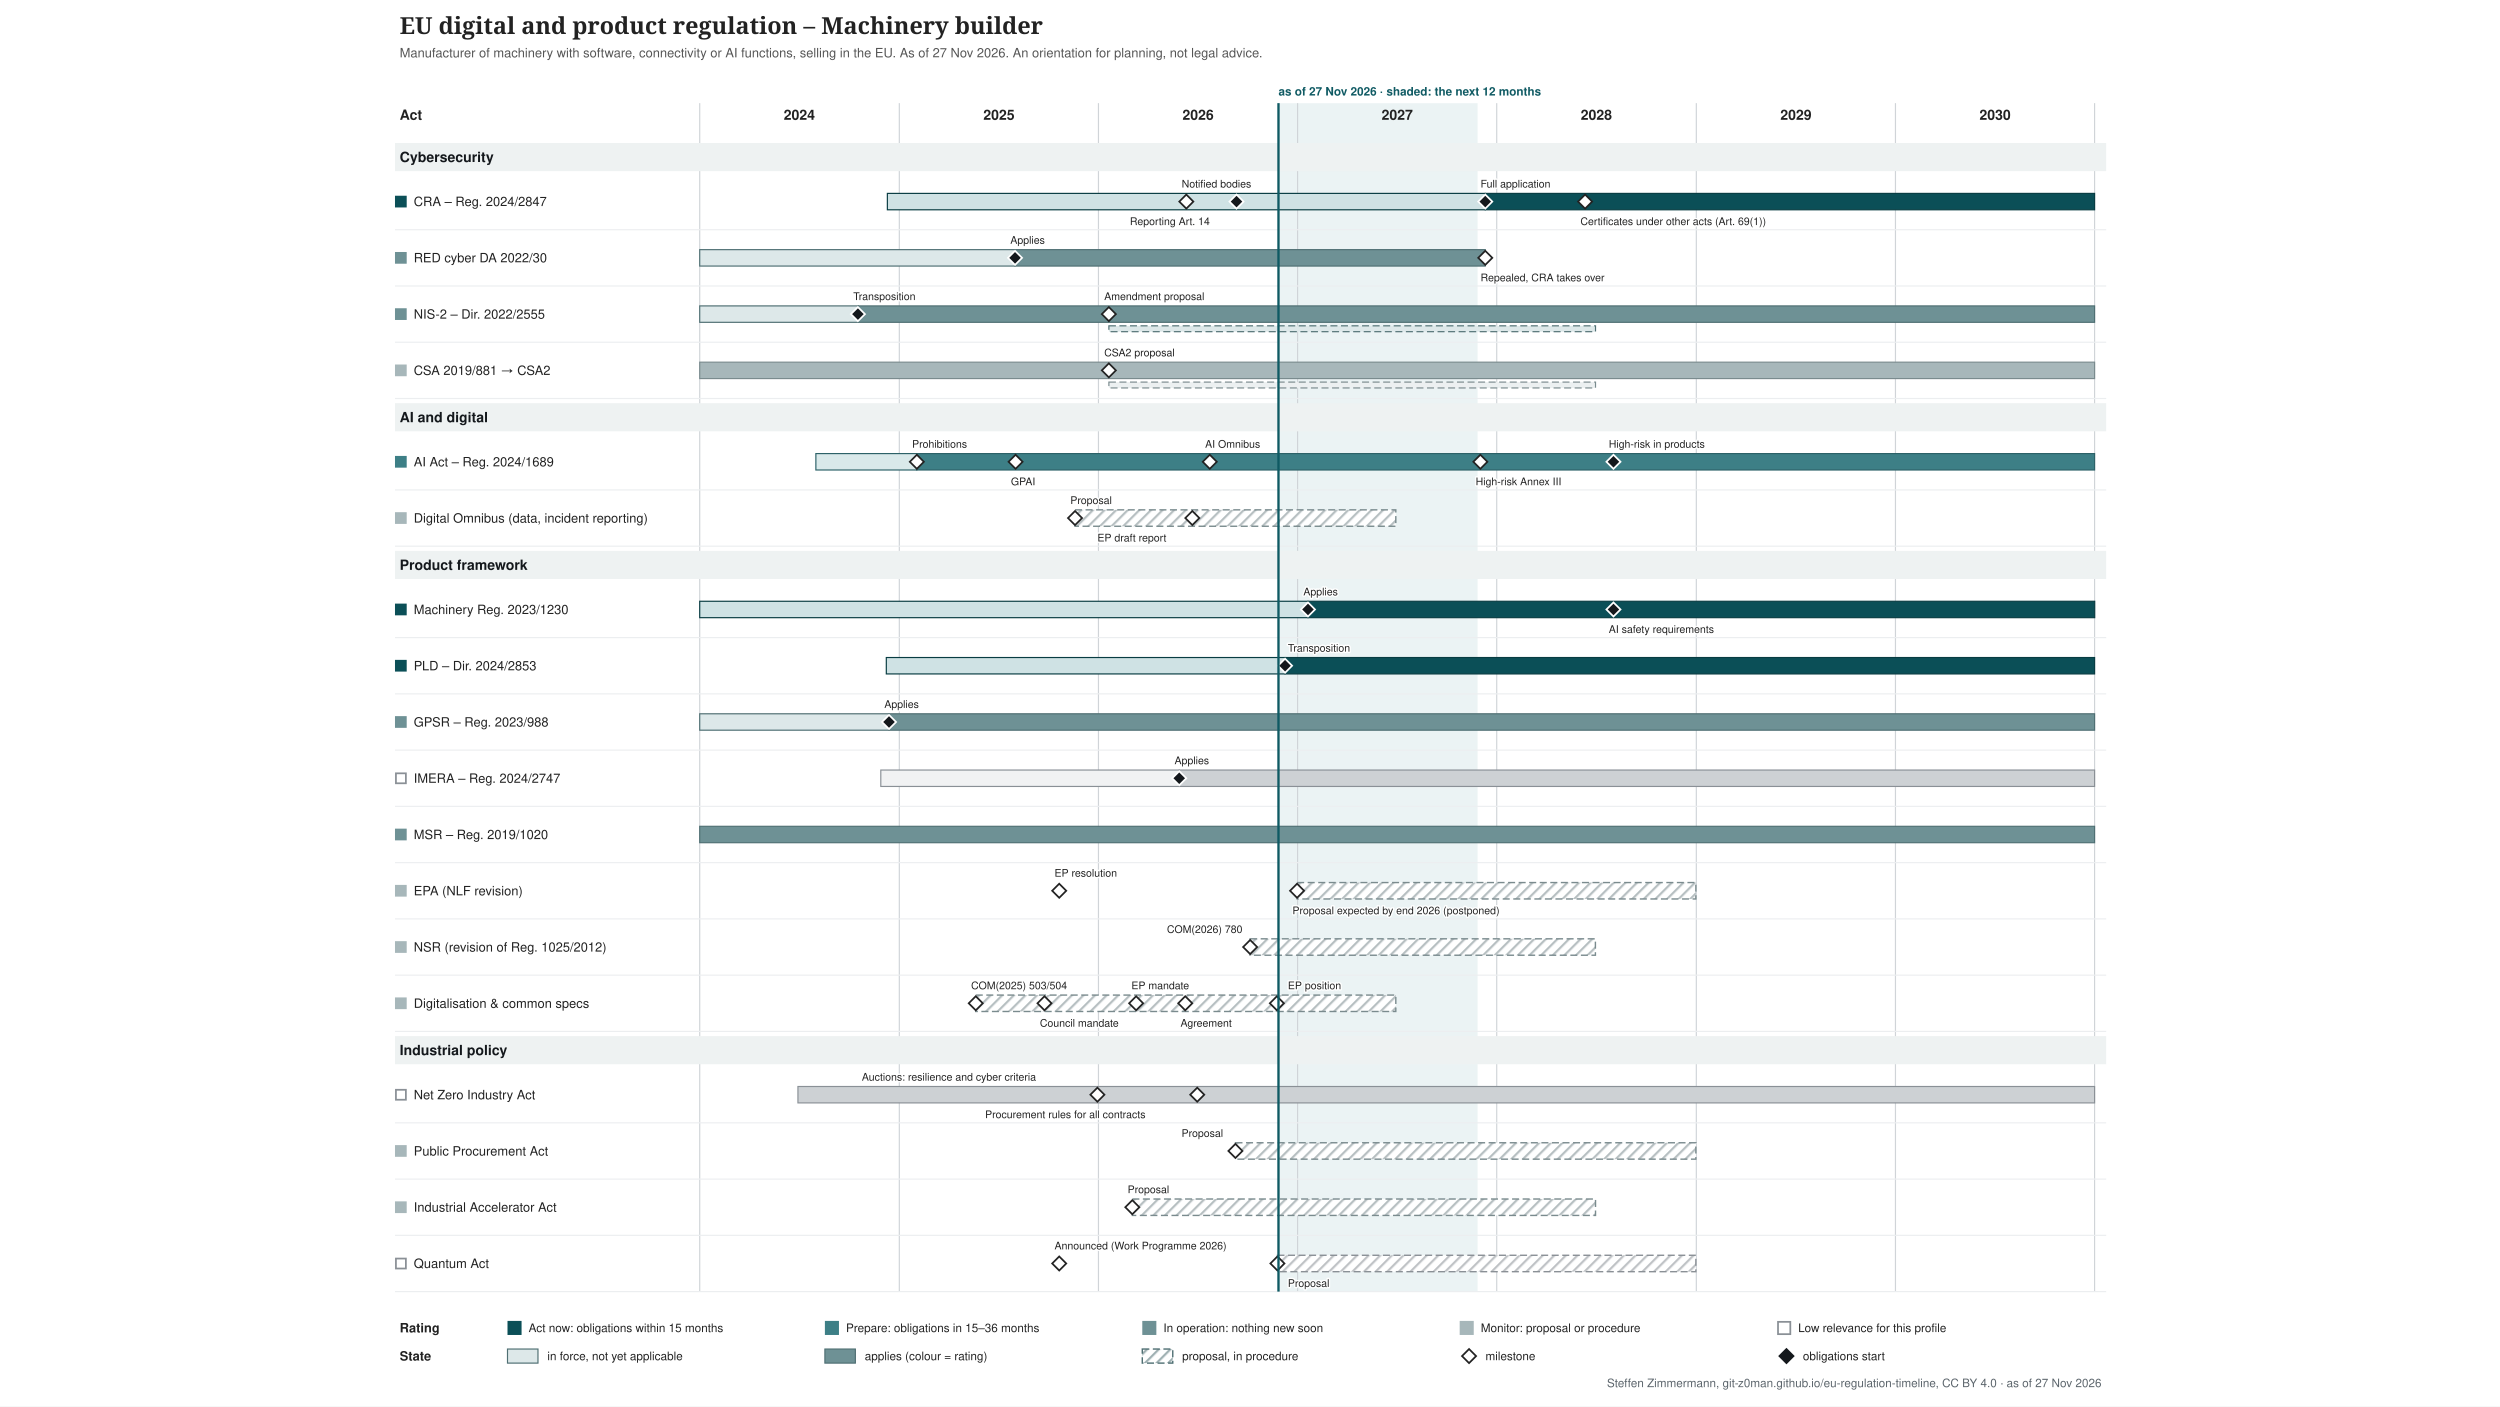
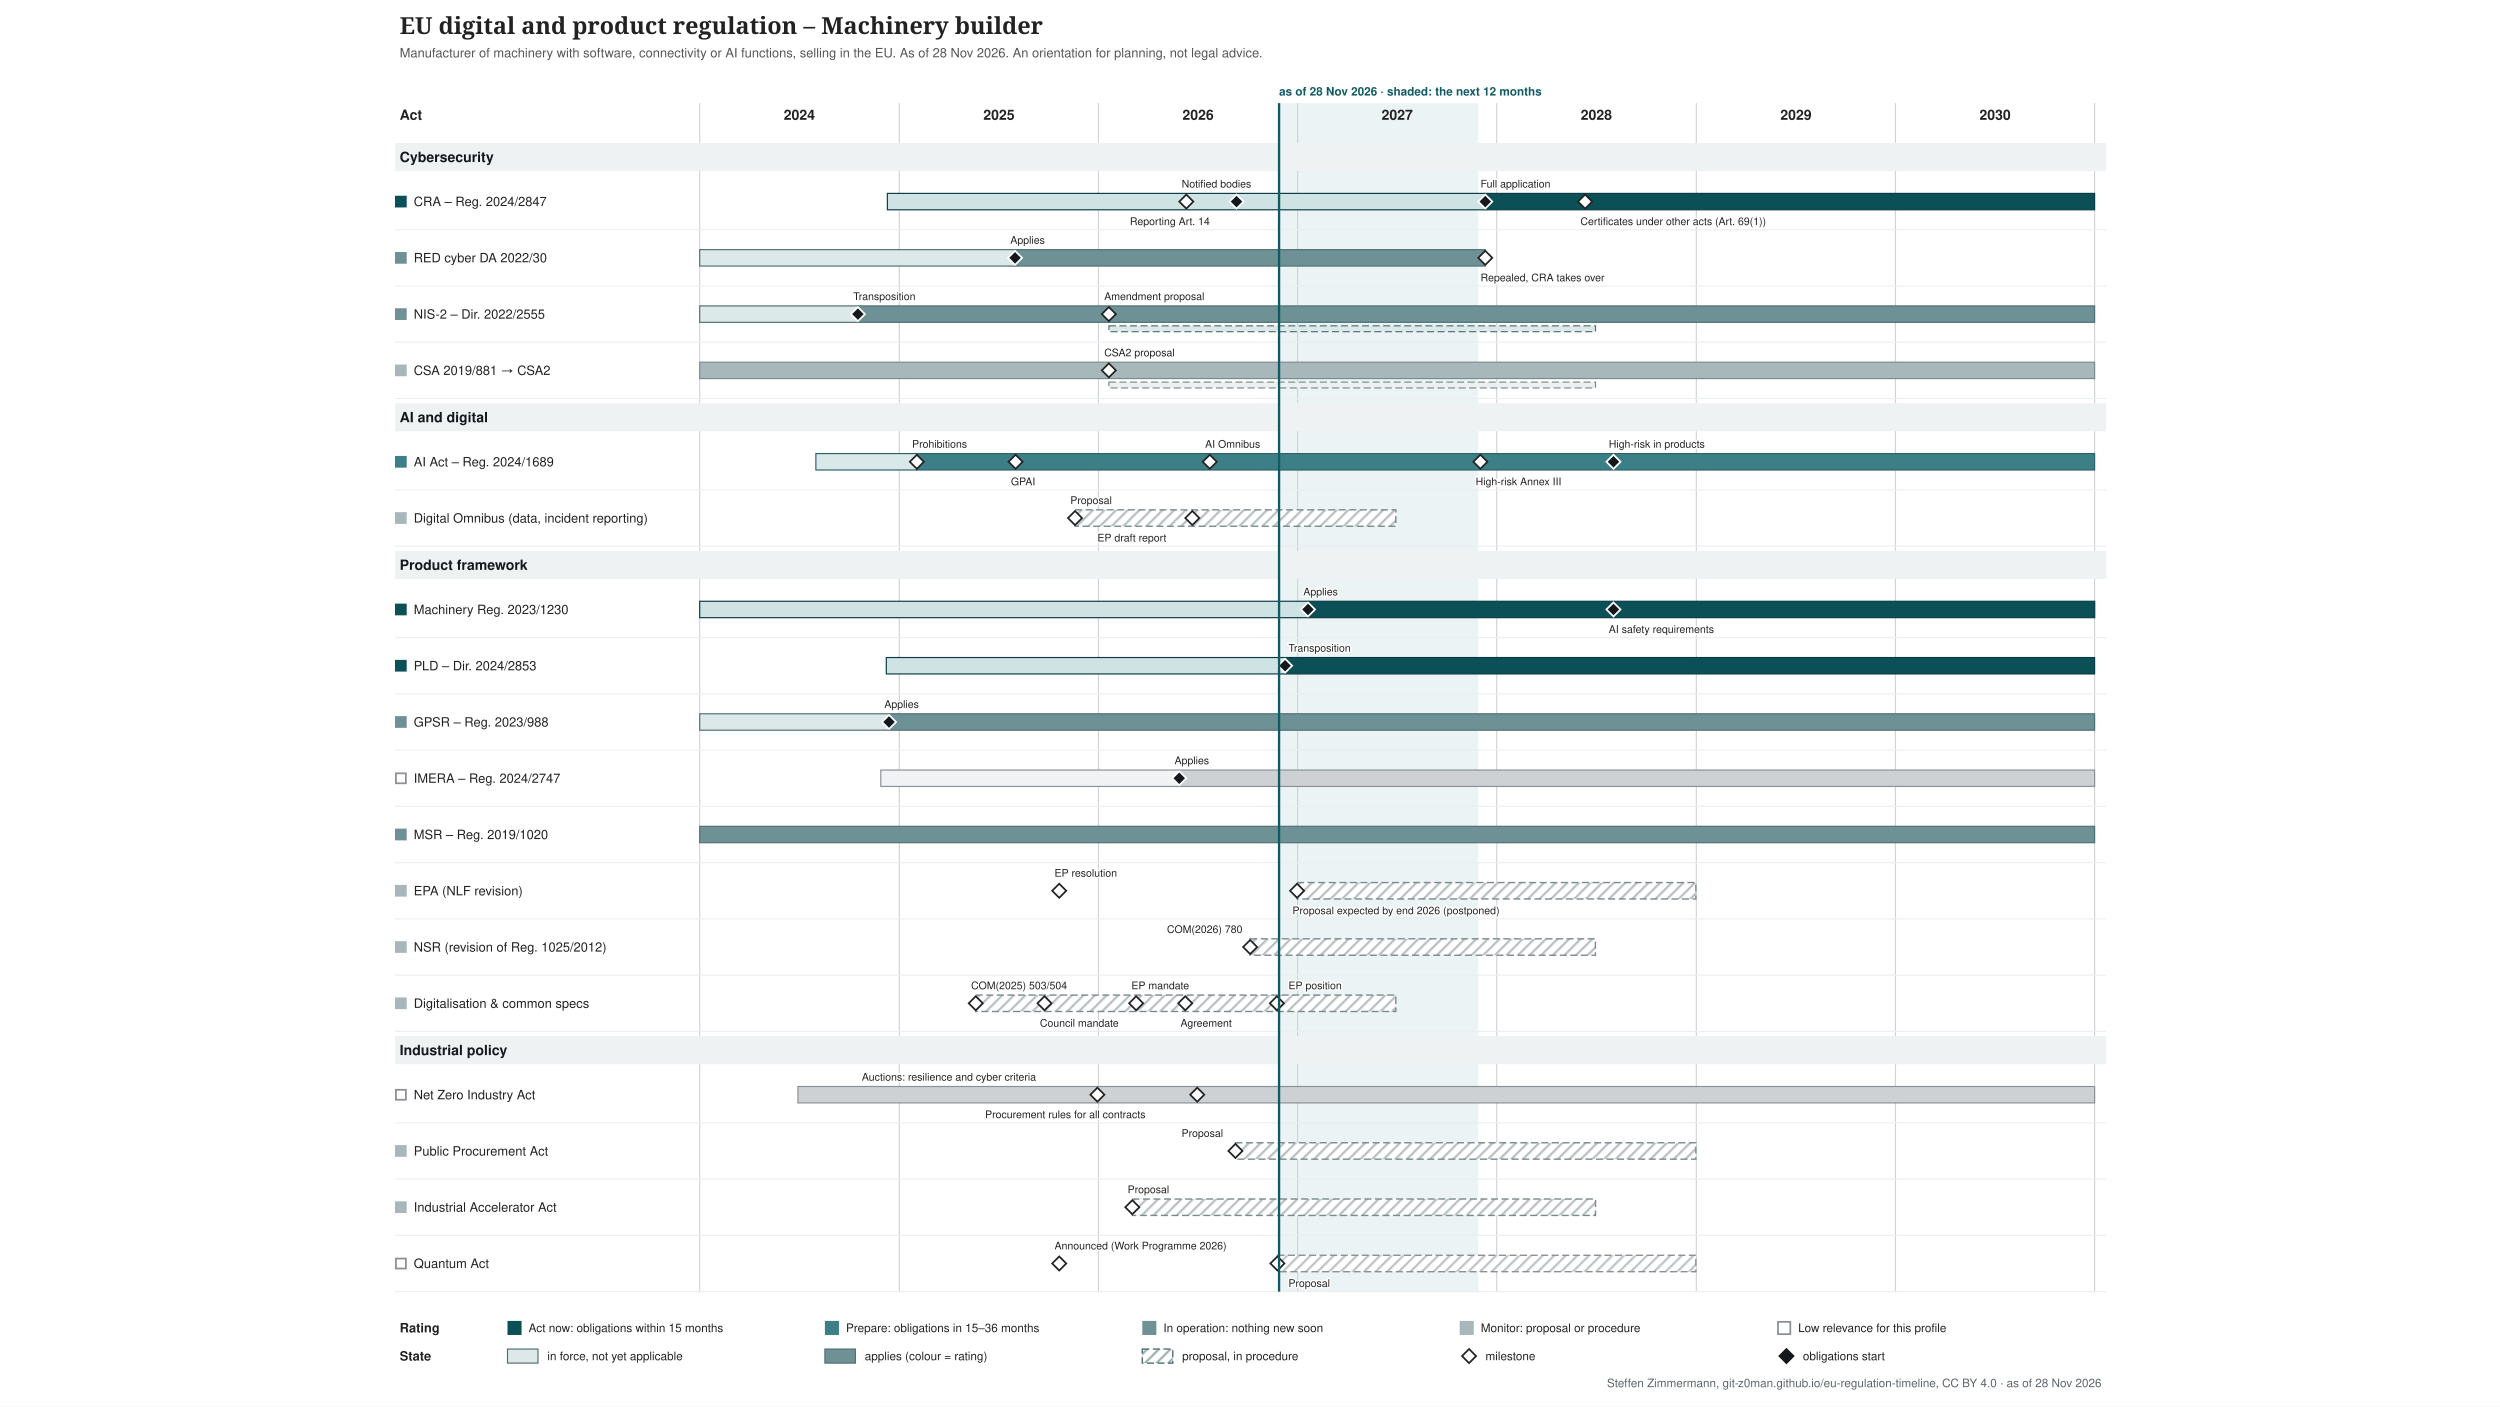
<svg xmlns="http://www.w3.org/2000/svg" xmlns:xlink="http://www.w3.org/1999/xlink" width="2133" height="1200" viewBox="-317 -0 2133 1200" font-family="&quot;Source Sans 3&quot;, Helvetica, Arial, sans-serif">
  <defs>
    <pattern id="hatch-4f6f73" width="7" height="7" patternUnits="userSpaceOnUse" patternTransform="rotate(45)">
      <rect width="7" height="7" fill="#ffffff" />
      <line x1="1" y1="0" x2="1" y2="7" stroke="#4f6f73" stroke-opacity="0.5" stroke-width="2" />
    </pattern>
    <pattern id="hatch-7a8b8e" width="7" height="7" patternUnits="userSpaceOnUse" patternTransform="rotate(45)">
      <rect width="7" height="7" fill="#ffffff" />
      <line x1="1" y1="0" x2="1" y2="7" stroke="#7a8b8e" stroke-opacity="0.5" stroke-width="2" />
    </pattern>
    <pattern id="hatch-8a9096" width="7" height="7" patternUnits="userSpaceOnUse" patternTransform="rotate(45)">
      <rect width="7" height="7" fill="#ffffff" />
      <line x1="1" y1="0" x2="1" y2="7" stroke="#8a9096" stroke-opacity="0.5" stroke-width="2" />
    </pattern>
  </defs>
  <rect x="-317" y="-0" width="2133" height="1200" fill="#ffffff" />
  <g class="tl-title">
    <text font-size="20" fill="#222222" text-anchor="start" font-family="&quot;Source Serif 4&quot;, Georgia, serif" font-weight="600">
      <tspan x="24.0" y="29.0">EU digital and product regulation – Machinery builder</tspan>
    </text>
  </g>
  <g class="tl-sub">
    <text font-size="11" fill="#555555" text-anchor="start">
-       <tspan x="24.0" y="48.9">Manufacturer of machinery with software, connectivity or AI functions, selling in the EU. As of 27 Nov 2026. An orientation for planning, not legal advice.</tspan>
+       <tspan x="24.0" y="48.9">Manufacturer of machinery with software, connectivity or AI functions, selling in the EU. As of 28 Nov 2026. An orientation for planning, not legal advice.</tspan>
    </text>
  </g>
  <g class="tl-span" data-top="88" data-bottom="1102" data-kx="1480" data-width="1500">
-     <rect x="773.8" y="88.0" width="169.9" height="1014.0" fill="#e3eeef" stroke="none" opacity="0.7" />
+     <rect x="774.3" y="88.0" width="169.9" height="1014.0" fill="#e3eeef" stroke="none" opacity="0.7" />
    <text font-size="10" fill="#0f5a63" text-anchor="start" font-weight="bold">
-       <tspan x="773.8" y="81.5">as of 27 Nov 2026 · shaded: the next 12 months</tspan>
+       <tspan x="774.3" y="81.5">as of 28 Nov 2026 · shaded: the next 12 months</tspan>
    </text>
    <line x1="280.0" y1="88.0" x2="280.0" y2="1102.0" stroke="#d0d4d8" stroke-width="1" />
    <line x1="450.3" y1="88.0" x2="450.3" y2="1102.0" stroke="#d0d4d8" stroke-width="1" />
    <line x1="620.2" y1="88.0" x2="620.2" y2="1102.0" stroke="#d0d4d8" stroke-width="1" />
    <line x1="790.1" y1="88.0" x2="790.1" y2="1102.0" stroke="#d0d4d8" stroke-width="1" />
    <line x1="960.0" y1="88.0" x2="960.0" y2="1102.0" stroke="#d0d4d8" stroke-width="1" />
    <line x1="1130.3" y1="88.0" x2="1130.3" y2="1102.0" stroke="#d0d4d8" stroke-width="1" />
    <line x1="1300.2" y1="88.0" x2="1300.2" y2="1102.0" stroke="#d0d4d8" stroke-width="1" />
    <line x1="1470.1" y1="88.0" x2="1470.1" y2="1102.0" stroke="#d0d4d8" stroke-width="1" />
  </g>
  <text font-size="12" fill="#222222" text-anchor="middle" font-weight="bold">
    <tspan x="365.0" y="102.2">2024</tspan>
  </text>
  <text font-size="12" fill="#222222" text-anchor="middle" font-weight="bold">
    <tspan x="535.3" y="102.2">2025</tspan>
  </text>
  <text font-size="12" fill="#222222" text-anchor="middle" font-weight="bold">
    <tspan x="705.2" y="102.2">2026</tspan>
  </text>
  <text font-size="12" fill="#222222" text-anchor="middle" font-weight="bold">
    <tspan x="875.1" y="102.2">2027</tspan>
  </text>
  <text font-size="12" fill="#222222" text-anchor="middle" font-weight="bold">
    <tspan x="1045.0" y="102.2">2028</tspan>
  </text>
  <text font-size="12" fill="#222222" text-anchor="middle" font-weight="bold">
    <tspan x="1215.3" y="102.2">2029</tspan>
  </text>
  <text font-size="12" fill="#222222" text-anchor="middle" font-weight="bold">
    <tspan x="1385.2" y="102.2">2030</tspan>
  </text>
  <text font-size="12" fill="#222222" text-anchor="start" font-weight="bold">
    <tspan x="24.0" y="102.2">Act</tspan>
  </text>
  <g class="tl-group" data-group="Cybersecurity" data-y="118" data-h="30">
    <rect x="20.0" y="122.0" width="1460.0" height="24.0" fill="#eef2f2" />
    <text font-size="12" fill="#14181c" text-anchor="start" font-weight="bold">
      <tspan x="24.0" y="138.2">Cybersecurity</tspan>
    </text>
  </g>
  <g class="tl-row" data-row="cra" data-group="Cybersecurity" data-y="148" data-h="48" data-compact="48">
    <g>
      <rect x="20.0" y="167.0" width="10.0" height="10.0" fill="#0b4f57" stroke="none" />
    </g>
    <a xlink:href="http://data.europa.eu/eli/reg/2024/2847/oj" target="_blank">
      <text font-size="11" fill="#222222" text-anchor="start">
        <tspan x="36.0" y="175.8">CRA – Reg. 2024/2847</tspan>
      </text>
    </a>
    <a xlink:href="http://data.europa.eu/eli/reg/2024/2847/oj" target="_blank">
      <rect x="440.1" y="165.0" width="510.1" height="14.0" fill="#cfe2e4" stroke="#083c42" />
    </a>
    <a xlink:href="http://data.europa.eu/eli/reg/2024/2847/oj" target="_blank">
      <rect x="950.2" y="165.0" width="519.9" height="14.0" fill="#0b4f57" stroke="#083c42" />
    </a>
    <a xlink:href="http://data.europa.eu/eli/reg/2024/2847/oj" target="_blank">
      <polygon points="695.168,166.0 701.168,172.0 695.168,178.0 689.168,172.0" fill="#ffffff" stroke="#222222" stroke-width="1.5" />
    </a>
    <a xlink:href="http://data.europa.eu/eli/reg/2024/2847/oj" target="_blank">
      <text font-size="9" fill="#222222" text-anchor="start" stroke="#ffffff" stroke-width="2.5" stroke-linejoin="round" paint-order="stroke">
        <tspan x="691.2" y="160.0">Notified bodies</tspan>
      </text>
    </a>
    <a xlink:href="http://data.europa.eu/eli/reg/2024/2847/oj" target="_blank">
      <polygon points="737.988,166.0 743.988,172.0 737.988,178.0 731.988,172.0" fill="#14181c" stroke="#ffffff" stroke-width="1.5" />
    </a>
    <a xlink:href="http://data.europa.eu/eli/reg/2024/2847/oj" target="_blank">
      <text font-size="9" fill="#222222" text-anchor="start" stroke="#ffffff" stroke-width="2.5" stroke-linejoin="round" paint-order="stroke">
        <tspan x="647.0" y="192.0">Reporting Art. 14</tspan>
      </text>
    </a>
    <a xlink:href="http://data.europa.eu/eli/reg/2024/2847/oj" target="_blank">
      <polygon points="950.226,166.0 956.226,172.0 950.226,178.0 944.226,172.0" fill="#14181c" stroke="#ffffff" stroke-width="1.5" />
    </a>
    <a xlink:href="http://data.europa.eu/eli/reg/2024/2847/oj" target="_blank">
      <text font-size="9" fill="#222222" text-anchor="start" stroke="#ffffff" stroke-width="2.5" stroke-linejoin="round" paint-order="stroke">
        <tspan x="946.2" y="160.0">Full application</tspan>
      </text>
    </a>
    <a xlink:href="http://data.europa.eu/eli/reg/2024/2847/oj" target="_blank">
      <polygon points="1035.4,166.0 1041.4,172.0 1035.4,178.0 1029.4,172.0" fill="#ffffff" stroke="#222222" stroke-width="1.5" />
    </a>
    <a xlink:href="http://data.europa.eu/eli/reg/2024/2847/oj" target="_blank">
      <text font-size="9" fill="#222222" text-anchor="start" stroke="#ffffff" stroke-width="2.5" stroke-linejoin="round" paint-order="stroke">
        <tspan x="1031.4" y="192.0">Certificates under other acts (Art. 69(1))</tspan>
      </text>
    </a>
    <line x1="20.0" y1="196.0" x2="1480.0" y2="196.0" stroke="#eceef0" stroke-width="1" />
  </g>
  <g class="tl-row" data-row="red-cyber" data-group="Cybersecurity" data-y="196" data-h="48" data-compact="48">
    <g>
      <rect x="20.0" y="215.0" width="10.0" height="10.0" fill="#6e9195" stroke="none" />
    </g>
    <a xlink:href="http://data.europa.eu/eli/reg_del/2022/30/oj" target="_blank">
      <text font-size="11" fill="#222222" text-anchor="start">
        <tspan x="36.0" y="223.8">RED cyber DA 2022/30</tspan>
      </text>
    </a>
    <a xlink:href="http://data.europa.eu/eli/reg_del/2022/30/oj" target="_blank">
      <rect x="280.0" y="213.0" width="269.0" height="14.0" fill="#dde8e9" stroke="#4f6f73" />
    </a>
    <a xlink:href="http://data.europa.eu/eli/reg_del/2022/30/oj" target="_blank">
      <rect x="549.0" y="213.0" width="401.2" height="14.0" fill="#6e9195" stroke="#4f6f73" />
    </a>
    <a xlink:href="https://eur-lex.europa.eu/legal-content/EN/TXT/?uri=CELEX:32023R2444" target="_blank">
      <polygon points="549.021,214.0 555.021,220.0 549.021,226.0 543.021,220.0" fill="#14181c" stroke="#ffffff" stroke-width="1.5" />
    </a>
    <a xlink:href="https://eur-lex.europa.eu/legal-content/EN/TXT/?uri=CELEX:32023R2444" target="_blank">
      <text font-size="9" fill="#222222" text-anchor="start" stroke="#ffffff" stroke-width="2.5" stroke-linejoin="round" paint-order="stroke">
        <tspan x="545.0" y="208.0">Applies</tspan>
      </text>
    </a>
    <a xlink:href="http://data.europa.eu/eli/reg_del/2026/339/oj" target="_blank">
      <polygon points="950.226,214.0 956.226,220.0 950.226,226.0 944.226,220.0" fill="#ffffff" stroke="#222222" stroke-width="1.5" />
    </a>
    <a xlink:href="http://data.europa.eu/eli/reg_del/2026/339/oj" target="_blank">
      <text font-size="9" fill="#222222" text-anchor="start" stroke="#ffffff" stroke-width="2.5" stroke-linejoin="round" paint-order="stroke">
        <tspan x="946.2" y="240.0">Repealed, CRA takes over</tspan>
      </text>
    </a>
    <line x1="20.0" y1="244.0" x2="1480.0" y2="244.0" stroke="#eceef0" stroke-width="1" />
  </g>
  <g class="tl-row" data-row="nis2" data-group="Cybersecurity" data-y="244" data-h="48" data-compact="48">
    <g>
      <rect x="20.0" y="263.0" width="10.0" height="10.0" fill="#6e9195" stroke="none" />
    </g>
    <a xlink:href="http://data.europa.eu/eli/dir/2022/2555/oj" target="_blank">
      <text font-size="11" fill="#222222" text-anchor="start">
        <tspan x="36.0" y="271.9">NIS-2 – Dir. 2022/2555</tspan>
      </text>
    </a>
    <a xlink:href="http://data.europa.eu/eli/dir/2022/2555/oj" target="_blank">
      <rect x="280.0" y="261.0" width="135.4" height="14.0" fill="#dde8e9" stroke="#4f6f73" />
    </a>
    <a xlink:href="http://data.europa.eu/eli/dir/2022/2555/oj" target="_blank">
      <rect x="415.4" y="261.0" width="1054.7" height="14.0" fill="#6e9195" stroke="#4f6f73" />
    </a>
    <a xlink:href="http://data.europa.eu/eli/dir/2022/2555/oj" target="_blank">
      <rect x="629.1" y="278.0" width="415.2" height="5.0" fill="#dde8e9" stroke="#4f6f73" stroke-dasharray="6 3" stroke-width="1" />
    </a>
    <a xlink:href="http://data.europa.eu/eli/dir/2022/2555/oj" target="_blank">
      <polygon points="414.976,262.0 420.976,268.0 414.976,274.0 408.976,268.0" fill="#14181c" stroke="#ffffff" stroke-width="1.5" />
    </a>
    <a xlink:href="http://data.europa.eu/eli/dir/2022/2555/oj" target="_blank">
      <text font-size="9" fill="#222222" text-anchor="start" stroke="#ffffff" stroke-width="2.5" stroke-linejoin="round" paint-order="stroke">
        <tspan x="411.0" y="256.0">Transposition</tspan>
      </text>
    </a>
    <a xlink:href="https://eur-lex.europa.eu/legal-content/EN/TXT/?uri=CELEX:52026PC0013" target="_blank">
      <polygon points="629.076,262.0 635.076,268.0 629.076,274.0 623.076,268.0" fill="#ffffff" stroke="#222222" stroke-width="1.5" />
    </a>
    <a xlink:href="https://eur-lex.europa.eu/legal-content/EN/TXT/?uri=CELEX:52026PC0013" target="_blank">
      <text font-size="9" fill="#222222" text-anchor="start" stroke="#ffffff" stroke-width="2.5" stroke-linejoin="round" paint-order="stroke">
        <tspan x="625.1" y="256.0">Amendment proposal</tspan>
      </text>
    </a>
    <line x1="20.0" y1="292.0" x2="1480.0" y2="292.0" stroke="#eceef0" stroke-width="1" />
  </g>
  <g class="tl-row" data-row="csa" data-group="Cybersecurity" data-y="292" data-h="48" data-compact="48">
    <g>
      <rect x="20.0" y="311.0" width="10.0" height="10.0" fill="#a7b7ba" stroke="none" />
    </g>
    <a xlink:href="http://data.europa.eu/eli/reg/2019/881/oj" target="_blank">
      <text font-size="11" fill="#222222" text-anchor="start">
        <tspan x="36.0" y="319.9">CSA 2019/881 → CSA2</tspan>
      </text>
    </a>
    <a xlink:href="http://data.europa.eu/eli/reg/2019/881/oj" target="_blank">
      <rect x="280.0" y="309.0" width="1190.1" height="14.0" fill="#a7b7ba" stroke="#7a8b8e" />
    </a>
    <a xlink:href="http://data.europa.eu/eli/reg/2019/881/oj" target="_blank">
      <rect x="629.1" y="326.0" width="415.2" height="5.0" fill="#ecf0f1" stroke="#7a8b8e" stroke-dasharray="6 3" stroke-width="1" />
    </a>
    <a xlink:href="https://eur-lex.europa.eu/legal-content/EN/TXT/?uri=CELEX:52026PC0011" target="_blank">
      <polygon points="629.076,310.0 635.076,316.0 629.076,322.0 623.076,316.0" fill="#ffffff" stroke="#222222" stroke-width="1.5" />
    </a>
    <a xlink:href="https://eur-lex.europa.eu/legal-content/EN/TXT/?uri=CELEX:52026PC0011" target="_blank">
      <text font-size="9" fill="#222222" text-anchor="start" stroke="#ffffff" stroke-width="2.5" stroke-linejoin="round" paint-order="stroke">
        <tspan x="625.1" y="304.0">CSA2 proposal</tspan>
      </text>
    </a>
    <line x1="20.0" y1="340.0" x2="1480.0" y2="340.0" stroke="#eceef0" stroke-width="1" />
  </g>
  <g class="tl-group" data-group="AI and digital" data-y="340" data-h="30">
    <rect x="20.0" y="344.0" width="1460.0" height="24.0" fill="#eef2f2" />
    <text font-size="12" fill="#14181c" text-anchor="start" font-weight="bold">
      <tspan x="24.0" y="360.2">AI and digital</tspan>
    </text>
  </g>
  <g class="tl-row" data-row="ai-act" data-group="AI and digital" data-y="370" data-h="48" data-compact="48">
    <g>
      <rect x="20.0" y="389.0" width="10.0" height="10.0" fill="#3d7f86" stroke="none" />
    </g>
    <a xlink:href="http://data.europa.eu/eli/reg/2024/1689/oj" target="_blank">
      <text font-size="11" fill="#222222" text-anchor="start">
        <tspan x="36.0" y="397.9">AI Act – Reg. 2024/1689</tspan>
      </text>
    </a>
    <a xlink:href="http://data.europa.eu/eli/reg/2024/1689/oj" target="_blank">
      <rect x="379.1" y="387.0" width="86.1" height="14.0" fill="#d9e9ea" stroke="#2d6268" />
    </a>
    <a xlink:href="http://data.europa.eu/eli/reg/2024/1689/oj" target="_blank">
      <rect x="465.2" y="387.0" width="1004.9" height="14.0" fill="#3d7f86" stroke="#2d6268" />
    </a>
    <a xlink:href="http://data.europa.eu/eli/reg/2024/1689/oj" target="_blank">
      <polygon points="465.243,388.0 471.243,394.0 465.243,400.0 459.243,394.0" fill="#ffffff" stroke="#222222" stroke-width="1.5" />
    </a>
    <a xlink:href="http://data.europa.eu/eli/reg/2024/1689/oj" target="_blank">
      <text font-size="9" fill="#222222" text-anchor="start" stroke="#ffffff" stroke-width="2.5" stroke-linejoin="round" paint-order="stroke">
        <tspan x="461.2" y="382.0">Prohibitions</tspan>
      </text>
    </a>
    <a xlink:href="http://data.europa.eu/eli/reg/2024/1689/oj" target="_blank">
      <polygon points="549.487,388.0 555.487,394.0 549.487,400.0 543.487,394.0" fill="#ffffff" stroke="#222222" stroke-width="1.5" />
    </a>
    <a xlink:href="http://data.europa.eu/eli/reg/2024/1689/oj" target="_blank">
      <text font-size="9" fill="#222222" text-anchor="start" stroke="#ffffff" stroke-width="2.5" stroke-linejoin="round" paint-order="stroke">
        <tspan x="545.5" y="414.0">GPAI</tspan>
      </text>
    </a>
    <a xlink:href="http://data.europa.eu/eli/reg/2026/1744/oj" target="_blank">
      <polygon points="715.181,388.0 721.181,394.0 715.181,400.0 709.181,394.0" fill="#ffffff" stroke="#222222" stroke-width="1.5" />
    </a>
    <a xlink:href="http://data.europa.eu/eli/reg/2026/1744/oj" target="_blank">
      <text font-size="9" fill="#222222" text-anchor="start" stroke="#ffffff" stroke-width="2.5" stroke-linejoin="round" paint-order="stroke">
        <tspan x="711.2" y="382.0">AI Omnibus</tspan>
      </text>
    </a>
    <a xlink:href="http://data.europa.eu/eli/reg/2026/1744/oj" target="_blank">
      <polygon points="946.037,388.0 952.037,394.0 946.037,400.0 940.037,394.0" fill="#ffffff" stroke="#222222" stroke-width="1.5" />
    </a>
    <a xlink:href="http://data.europa.eu/eli/reg/2026/1744/oj" target="_blank">
      <text font-size="9" fill="#222222" text-anchor="start" stroke="#ffffff" stroke-width="2.5" stroke-linejoin="round" paint-order="stroke">
        <tspan x="942.0" y="414.0">High-risk Annex III</tspan>
      </text>
    </a>
    <a xlink:href="http://data.europa.eu/eli/reg/2026/1744/oj" target="_blank">
      <polygon points="1059.603,388.0 1065.603,394.0 1059.603,400.0 1053.603,394.0" fill="#14181c" stroke="#ffffff" stroke-width="1.5" />
    </a>
    <a xlink:href="http://data.europa.eu/eli/reg/2026/1744/oj" target="_blank">
      <text font-size="9" fill="#222222" text-anchor="start" stroke="#ffffff" stroke-width="2.5" stroke-linejoin="round" paint-order="stroke">
        <tspan x="1055.6" y="382.0">High-risk in products</tspan>
      </text>
    </a>
    <line x1="20.0" y1="418.0" x2="1480.0" y2="418.0" stroke="#eceef0" stroke-width="1" />
  </g>
  <g class="tl-row" data-row="omnibus" data-group="AI and digital" data-y="418" data-h="48" data-compact="48">
    <g>
      <rect x="20.0" y="437.0" width="10.0" height="10.0" fill="#a7b7ba" stroke="none" />
    </g>
    <a xlink:href="https://eur-lex.europa.eu/legal-content/EN/TXT/?uri=CELEX:52025PC0837" target="_blank">
      <text font-size="11" fill="#222222" text-anchor="start">
        <tspan x="36.0" y="445.9">Digital Omnibus (data, incident reporting)</tspan>
      </text>
    </a>
    <a xlink:href="https://eur-lex.europa.eu/legal-content/EN/TXT/?uri=CELEX:52025PC0837" target="_blank">
      <rect x="600.2" y="435.0" width="273.7" height="14.0" fill="url(#hatch-7a8b8e)" stroke="#7a8b8e" stroke-dasharray="6 3" stroke-width="1.2" />
    </a>
    <a xlink:href="https://eur-lex.europa.eu/legal-content/EN/TXT/?uri=CELEX:52025PC0837" target="_blank">
      <polygon points="600.219,436.0 606.219,442.0 600.219,448.0 594.219,442.0" fill="#ffffff" stroke="#222222" stroke-width="1.5" />
    </a>
    <a xlink:href="https://eur-lex.europa.eu/legal-content/EN/TXT/?uri=CELEX:52025PC0837" target="_blank">
      <text font-size="9" fill="#222222" text-anchor="start" stroke="#ffffff" stroke-width="2.5" stroke-linejoin="round" paint-order="stroke">
        <tspan x="596.2" y="430.0">Proposal</tspan>
      </text>
    </a>
    <a xlink:href="https://data.europarl.europa.eu/distribution/reds_iCmRp-Dft/CJ72-PR-786818/CJ72-PR-786818_en.docx" target="_blank">
      <polygon points="700.287,436.0 706.287,442.0 700.287,448.0 694.287,442.0" fill="#ffffff" stroke="#222222" stroke-width="1.5" />
    </a>
    <a xlink:href="https://data.europarl.europa.eu/distribution/reds_iCmRp-Dft/CJ72-PR-786818/CJ72-PR-786818_en.docx" target="_blank">
      <text font-size="9" fill="#222222" text-anchor="start" stroke="#ffffff" stroke-width="2.5" stroke-linejoin="round" paint-order="stroke">
        <tspan x="619.3" y="462.0">EP draft report</tspan>
      </text>
    </a>
    <line x1="20.0" y1="466.0" x2="1480.0" y2="466.0" stroke="#eceef0" stroke-width="1" />
  </g>
  <g class="tl-group" data-group="Product framework" data-y="466" data-h="30">
    <rect x="20.0" y="470.0" width="1460.0" height="24.0" fill="#eef2f2" />
    <text font-size="12" fill="#14181c" text-anchor="start" font-weight="bold">
      <tspan x="24.0" y="486.2">Product framework</tspan>
    </text>
  </g>
  <g class="tl-row" data-row="machinery" data-group="Product framework" data-y="496" data-h="48" data-compact="48">
    <g>
      <rect x="20.0" y="515.0" width="10.0" height="10.0" fill="#0b4f57" stroke="none" />
    </g>
    <a xlink:href="http://data.europa.eu/eli/reg/2023/1230/oj" target="_blank">
      <text font-size="11" fill="#222222" text-anchor="start">
        <tspan x="36.0" y="523.9">Machinery Reg. 2023/1230</tspan>
      </text>
    </a>
    <a xlink:href="http://data.europa.eu/eli/reg/2023/1230/oj" target="_blank">
      <rect x="280.0" y="513.0" width="519.0" height="14.0" fill="#cfe2e4" stroke="#083c42" />
    </a>
    <a xlink:href="http://data.europa.eu/eli/reg/2023/1230/oj" target="_blank">
      <rect x="799.0" y="513.0" width="671.2" height="14.0" fill="#0b4f57" stroke="#083c42" />
    </a>
    <a xlink:href="http://data.europa.eu/eli/reg/2023/1230/oj" target="_blank">
      <polygon points="798.96,514.0 804.96,520.0 798.96,526.0 792.96,520.0" fill="#14181c" stroke="#ffffff" stroke-width="1.5" />
    </a>
    <a xlink:href="http://data.europa.eu/eli/reg/2023/1230/oj" target="_blank">
      <text font-size="9" fill="#222222" text-anchor="start" stroke="#ffffff" stroke-width="2.5" stroke-linejoin="round" paint-order="stroke">
        <tspan x="795.0" y="508.0">Applies</tspan>
      </text>
    </a>
    <a xlink:href="http://data.europa.eu/eli/reg/2026/1744/oj" target="_blank">
      <polygon points="1059.603,514.0 1065.603,520.0 1059.603,526.0 1053.603,520.0" fill="#14181c" stroke="#ffffff" stroke-width="1.5" />
    </a>
    <a xlink:href="http://data.europa.eu/eli/reg/2026/1744/oj" target="_blank">
      <text font-size="9" fill="#222222" text-anchor="start" stroke="#ffffff" stroke-width="2.5" stroke-linejoin="round" paint-order="stroke">
        <tspan x="1055.6" y="540.0">AI safety requirements</tspan>
      </text>
    </a>
    <line x1="20.0" y1="544.0" x2="1480.0" y2="544.0" stroke="#eceef0" stroke-width="1" />
  </g>
  <g class="tl-row" data-row="pld" data-group="Product framework" data-y="544" data-h="48" data-compact="48">
    <g>
      <rect x="20.0" y="563.0" width="10.0" height="10.0" fill="#0b4f57" stroke="none" />
    </g>
    <a xlink:href="http://data.europa.eu/eli/dir/2024/2853/oj" target="_blank">
      <text font-size="11" fill="#222222" text-anchor="start">
        <tspan x="36.0" y="571.9">PLD – Dir. 2024/2853</tspan>
      </text>
    </a>
    <a xlink:href="http://data.europa.eu/eli/dir/2024/2853/oj" target="_blank">
      <rect x="439.2" y="561.0" width="340.2" height="14.0" fill="#cfe2e4" stroke="#083c42" />
    </a>
    <a xlink:href="http://data.europa.eu/eli/dir/2024/2853/oj" target="_blank">
      <rect x="779.4" y="561.0" width="690.7" height="14.0" fill="#0b4f57" stroke="#083c42" />
    </a>
    <a xlink:href="http://data.europa.eu/eli/dir/2024/2853/oj" target="_blank">
      <polygon points="779.411,562.0 785.411,568.0 779.411,574.0 773.411,568.0" fill="#14181c" stroke="#ffffff" stroke-width="1.5" />
    </a>
    <a xlink:href="http://data.europa.eu/eli/dir/2024/2853/oj" target="_blank">
      <text font-size="9" fill="#222222" text-anchor="start" stroke="#ffffff" stroke-width="2.5" stroke-linejoin="round" paint-order="stroke">
-         <tspan x="781.8" y="556.0">Transposition</tspan>
+         <tspan x="782.3" y="556.0">Transposition</tspan>
      </text>
    </a>
    <line x1="20.0" y1="592.0" x2="1480.0" y2="592.0" stroke="#eceef0" stroke-width="1" />
  </g>
  <g class="tl-row" data-row="gpsr" data-group="Product framework" data-y="592" data-h="48" data-compact="48">
    <g>
      <rect x="20.0" y="611.0" width="10.0" height="10.0" fill="#6e9195" stroke="none" />
    </g>
    <a xlink:href="http://data.europa.eu/eli/reg/2023/988/oj" target="_blank">
      <text font-size="11" fill="#222222" text-anchor="start">
        <tspan x="36.0" y="619.9">GPSR – Reg. 2023/988</tspan>
      </text>
    </a>
    <a xlink:href="http://data.europa.eu/eli/reg/2023/988/oj" target="_blank">
      <rect x="280.0" y="609.0" width="161.5" height="14.0" fill="#dde8e9" stroke="#4f6f73" />
    </a>
    <a xlink:href="http://data.europa.eu/eli/reg/2023/988/oj" target="_blank">
      <rect x="441.5" y="609.0" width="1028.6" height="14.0" fill="#6e9195" stroke="#4f6f73" />
    </a>
    <a xlink:href="http://data.europa.eu/eli/reg/2023/988/oj" target="_blank">
      <polygon points="441.506,610.0 447.506,616.0 441.506,622.0 435.506,616.0" fill="#14181c" stroke="#ffffff" stroke-width="1.5" />
    </a>
    <a xlink:href="http://data.europa.eu/eli/reg/2023/988/oj" target="_blank">
      <text font-size="9" fill="#222222" text-anchor="start" stroke="#ffffff" stroke-width="2.5" stroke-linejoin="round" paint-order="stroke">
        <tspan x="437.5" y="604.0">Applies</tspan>
      </text>
    </a>
    <line x1="20.0" y1="640.0" x2="1480.0" y2="640.0" stroke="#eceef0" stroke-width="1" />
  </g>
  <g class="tl-row" data-row="imera" data-group="Product framework" data-y="640" data-h="48" data-compact="48">
    <g>
      <rect x="20.8" y="659.8" width="8.5" height="8.5" fill="#ffffff" stroke="#8a9096" stroke-width="1.5" />
    </g>
    <a xlink:href="http://data.europa.eu/eli/reg/2024/2747/oj" target="_blank">
      <text font-size="11" fill="#222222" text-anchor="start">
        <tspan x="36.0" y="667.9">IMERA – Reg. 2024/2747</tspan>
      </text>
    </a>
    <a xlink:href="http://data.europa.eu/eli/reg/2024/2747/oj" target="_blank">
      <rect x="434.5" y="657.0" width="254.6" height="14.0" fill="#f1f2f3" stroke="#8a9096" />
    </a>
    <a xlink:href="http://data.europa.eu/eli/reg/2024/2747/oj" target="_blank">
      <rect x="689.1" y="657.0" width="781.0" height="14.0" fill="#cdd1d4" stroke="#8a9096" />
    </a>
    <a xlink:href="http://data.europa.eu/eli/reg/2024/2747/oj" target="_blank">
      <polygon points="689.117,658.0 695.117,664.0 689.117,670.0 683.117,664.0" fill="#14181c" stroke="#ffffff" stroke-width="1.5" />
    </a>
    <a xlink:href="http://data.europa.eu/eli/reg/2024/2747/oj" target="_blank">
      <text font-size="9" fill="#222222" text-anchor="start" stroke="#ffffff" stroke-width="2.5" stroke-linejoin="round" paint-order="stroke">
        <tspan x="685.1" y="652.0">Applies</tspan>
      </text>
    </a>
    <line x1="20.0" y1="688.0" x2="1480.0" y2="688.0" stroke="#eceef0" stroke-width="1" />
  </g>
  <g class="tl-row" data-row="msr" data-group="Product framework" data-y="688" data-h="48" data-compact="48">
    <g>
      <rect x="20.0" y="707.0" width="10.0" height="10.0" fill="#6e9195" stroke="none" />
    </g>
    <a xlink:href="http://data.europa.eu/eli/reg/2019/1020/oj" target="_blank">
      <text font-size="11" fill="#222222" text-anchor="start">
        <tspan x="36.0" y="715.9">MSR – Reg. 2019/1020</tspan>
      </text>
    </a>
    <a xlink:href="http://data.europa.eu/eli/reg/2019/1020/oj" target="_blank">
      <rect x="280.0" y="705.0" width="1190.1" height="14.0" fill="#6e9195" stroke="#4f6f73" />
    </a>
    <line x1="20.0" y1="736.0" x2="1480.0" y2="736.0" stroke="#eceef0" stroke-width="1" />
  </g>
  <g class="tl-row" data-row="epa" data-group="Product framework" data-y="736" data-h="48" data-compact="48">
    <g>
      <rect x="20.0" y="755.0" width="10.0" height="10.0" fill="#a7b7ba" stroke="none" />
    </g>
    <a xlink:href="https://eur-lex.europa.eu/legal-content/EN/TXT/?uri=CELEX:52025IP0242" target="_blank">
      <text font-size="11" fill="#222222" text-anchor="start">
        <tspan x="36.0" y="763.9">EPA (NLF revision)</tspan>
      </text>
    </a>
    <a xlink:href="https://eur-lex.europa.eu/legal-content/EN/TXT/?uri=CELEX:52025IP0242" target="_blank">
      <rect x="789.7" y="753.0" width="340.2" height="14.0" fill="url(#hatch-7a8b8e)" stroke="#7a8b8e" stroke-dasharray="6 3" stroke-width="1.2" />
    </a>
    <a xlink:href="https://eur-lex.europa.eu/legal-content/EN/TXT/?uri=CELEX:52025IP0242" target="_blank">
      <polygon points="586.721,754.0 592.721,760.0 586.721,766.0 580.721,760.0" fill="#ffffff" stroke="#222222" stroke-width="1.5" />
    </a>
    <a xlink:href="https://eur-lex.europa.eu/legal-content/EN/TXT/?uri=CELEX:52025IP0242" target="_blank">
      <text font-size="9" fill="#222222" text-anchor="start" stroke="#ffffff" stroke-width="2.5" stroke-linejoin="round" paint-order="stroke">
        <tspan x="582.7" y="748.0">EP resolution</tspan>
      </text>
    </a>
    <a xlink:href="https://eur-lex.europa.eu/legal-content/EN/TXT/?uri=CELEX:52025IP0242" target="_blank">
      <polygon points="789.651,754.0 795.651,760.0 789.651,766.0 783.651,760.0" fill="#ffffff" stroke="#222222" stroke-width="1.5" />
    </a>
    <a xlink:href="https://eur-lex.europa.eu/legal-content/EN/TXT/?uri=CELEX:52025IP0242" target="_blank">
      <text font-size="9" fill="#222222" text-anchor="start" stroke="#ffffff" stroke-width="2.5" stroke-linejoin="round" paint-order="stroke">
        <tspan x="785.7" y="780.0">Proposal expected by end 2026 (postponed)</tspan>
      </text>
    </a>
    <line x1="20.0" y1="784.0" x2="1480.0" y2="784.0" stroke="#eceef0" stroke-width="1" />
  </g>
  <g class="tl-row" data-row="standardisation" data-group="Product framework" data-y="784" data-h="48" data-compact="48">
    <g>
      <rect x="20.0" y="803.0" width="10.0" height="10.0" fill="#a7b7ba" stroke="none" />
    </g>
    <a xlink:href="https://eur-lex.europa.eu/legal-content/EN/TXT/?uri=CELEX:52026PC0780" target="_blank">
      <text font-size="11" fill="#222222" text-anchor="start">
        <tspan x="36.0" y="811.9">NSR (revision of Reg. 1025/2012)</tspan>
      </text>
    </a>
    <a xlink:href="https://eur-lex.europa.eu/legal-content/EN/TXT/?uri=CELEX:52026PC0780" target="_blank">
      <rect x="749.6" y="801.0" width="294.6" height="14.0" fill="url(#hatch-7a8b8e)" stroke="#7a8b8e" stroke-dasharray="6 3" stroke-width="1.2" />
    </a>
    <a xlink:href="http://publications.europa.eu/resource/cellar/dd0d07a2-c1c6-11f1-988f-01aa75ed71a1.0001.03/DOC_1" target="_blank">
      <polygon points="749.624,802.0 755.624,808.0 749.624,814.0 743.624,808.0" fill="#ffffff" stroke="#222222" stroke-width="1.5" />
    </a>
    <a xlink:href="http://publications.europa.eu/resource/cellar/dd0d07a2-c1c6-11f1-988f-01aa75ed71a1.0001.03/DOC_1" target="_blank">
      <text font-size="9" fill="#222222" text-anchor="start" stroke="#ffffff" stroke-width="2.5" stroke-linejoin="round" paint-order="stroke">
        <tspan x="678.6" y="796.0">COM(2026) 780</tspan>
      </text>
    </a>
    <line x1="20.0" y1="832.0" x2="1480.0" y2="832.0" stroke="#eceef0" stroke-width="1" />
  </g>
  <g class="tl-row" data-row="digitalisation" data-group="Product framework" data-y="832" data-h="48" data-compact="48">
    <g>
      <rect x="20.0" y="851.0" width="10.0" height="10.0" fill="#a7b7ba" stroke="none" />
    </g>
    <a xlink:href="https://eur-lex.europa.eu/legal-content/EN/TXT/?uri=CELEX:52025PC0504" target="_blank">
      <text font-size="11" fill="#222222" text-anchor="start">
        <tspan x="36.0" y="859.9">Digitalisation &amp; common specs</tspan>
      </text>
    </a>
    <a xlink:href="https://eur-lex.europa.eu/legal-content/EN/TXT/?uri=CELEX:52025PC0504" target="_blank">
      <rect x="515.5" y="849.0" width="358.4" height="14.0" fill="url(#hatch-7a8b8e)" stroke="#7a8b8e" stroke-dasharray="6 3" stroke-width="1.2" />
    </a>
    <a xlink:href="https://eur-lex.europa.eu/legal-content/EN/TXT/?uri=CELEX:52025PC0504" target="_blank">
      <polygon points="515.51,850.0 521.51,856.0 515.51,862.0 509.51,856.0" fill="#ffffff" stroke="#222222" stroke-width="1.5" />
    </a>
    <a xlink:href="https://eur-lex.europa.eu/legal-content/EN/TXT/?uri=CELEX:52025PC0504" target="_blank">
      <text font-size="9" fill="#222222" text-anchor="start" stroke="#ffffff" stroke-width="2.5" stroke-linejoin="round" paint-order="stroke">
        <tspan x="511.5" y="844.0">COM(2025) 503/504</tspan>
      </text>
    </a>
    <a xlink:href="https://data.consilium.europa.eu/doc/document/ST-13018-2025-INIT/en/pdf" target="_blank">
      <polygon points="574.155,850.0 580.155,856.0 574.155,862.0 568.155,856.0" fill="#ffffff" stroke="#222222" stroke-width="1.5" />
    </a>
    <a xlink:href="https://data.consilium.europa.eu/doc/document/ST-13018-2025-INIT/en/pdf" target="_blank">
      <text font-size="9" fill="#222222" text-anchor="start" stroke="#ffffff" stroke-width="2.5" stroke-linejoin="round" paint-order="stroke">
        <tspan x="570.2" y="876.0">Council mandate</tspan>
      </text>
    </a>
    <a xlink:href="https://data.europarl.europa.eu/distribution/reds_iPlRp/A-10-2026-0024/A-10-2026-0024_en.docx" target="_blank">
      <polygon points="652.348,850.0 658.348,856.0 652.348,862.0 646.348,856.0" fill="#ffffff" stroke="#222222" stroke-width="1.5" />
    </a>
    <a xlink:href="https://data.europarl.europa.eu/distribution/reds_iPlRp/A-10-2026-0024/A-10-2026-0024_en.docx" target="_blank">
      <text font-size="9" fill="#222222" text-anchor="start" stroke="#ffffff" stroke-width="2.5" stroke-linejoin="round" paint-order="stroke">
        <tspan x="648.3" y="844.0">EP mandate</tspan>
      </text>
    </a>
    <a xlink:href="https://data.consilium.europa.eu/doc/document/ST-10482-2026-REV-2/en/pdf" target="_blank">
      <polygon points="694.237,850.0 700.237,856.0 694.237,862.0 688.237,856.0" fill="#ffffff" stroke="#222222" stroke-width="1.5" />
    </a>
    <a xlink:href="https://data.consilium.europa.eu/doc/document/ST-10482-2026-REV-2/en/pdf" target="_blank">
      <text font-size="9" fill="#222222" text-anchor="start" stroke="#ffffff" stroke-width="2.5" stroke-linejoin="round" paint-order="stroke">
        <tspan x="690.2" y="876.0">Agreement</tspan>
      </text>
    </a>
    <a xlink:href="https://data.europarl.europa.eu/distribution/doc/TA-10-2026-0385_en.docx" target="_blank">
      <polygon points="772.43,850.0 778.43,856.0 772.43,862.0 766.43,856.0" fill="#ffffff" stroke="#222222" stroke-width="1.5" />
    </a>
    <a xlink:href="https://data.europarl.europa.eu/distribution/doc/TA-10-2026-0385_en.docx" target="_blank">
      <text font-size="9" fill="#222222" text-anchor="start" stroke="#ffffff" stroke-width="2.5" stroke-linejoin="round" paint-order="stroke">
-         <tspan x="781.8" y="844.0">EP position</tspan>
+         <tspan x="782.3" y="844.0">EP position</tspan>
      </text>
    </a>
    <line x1="20.0" y1="880.0" x2="1480.0" y2="880.0" stroke="#eceef0" stroke-width="1" />
  </g>
  <g class="tl-group" data-group="Industrial policy" data-y="880" data-h="30">
    <rect x="20.0" y="884.0" width="1460.0" height="24.0" fill="#eef2f2" />
    <text font-size="12" fill="#14181c" text-anchor="start" font-weight="bold">
      <tspan x="24.0" y="900.2">Industrial policy</tspan>
    </text>
  </g>
  <g class="tl-row" data-row="nzia" data-group="Industrial policy" data-y="910" data-h="48" data-compact="48">
    <g>
      <rect x="20.8" y="929.8" width="8.5" height="8.5" fill="#ffffff" stroke="#8a9096" stroke-width="1.5" />
    </g>
    <a xlink:href="http://data.europa.eu/eli/reg/2024/1735/oj" target="_blank">
      <text font-size="11" fill="#222222" text-anchor="start">
        <tspan x="36.0" y="937.9">Net Zero Industry Act</tspan>
      </text>
    </a>
    <a xlink:href="http://data.europa.eu/eli/reg/2024/1735/oj" target="_blank">
      <rect x="363.8" y="927.0" width="1106.3" height="14.0" fill="#cdd1d4" stroke="#8a9096" />
    </a>
    <a xlink:href="http://data.europa.eu/eli/reg/2024/1735/oj" target="_blank">
      <polygon points="619.302,928.0 625.302,934.0 619.302,940.0 613.302,934.0" fill="#ffffff" stroke="#222222" stroke-width="1.5" />
    </a>
    <a xlink:href="http://data.europa.eu/eli/reg/2024/1735/oj" target="_blank">
      <text font-size="9" fill="#222222" text-anchor="start" stroke="#ffffff" stroke-width="2.5" stroke-linejoin="round" paint-order="stroke">
        <tspan x="418.3" y="922.0">Auctions: resilience and cyber criteria</tspan>
      </text>
    </a>
    <a xlink:href="http://data.europa.eu/eli/reg/2024/1735/oj" target="_blank">
      <polygon points="704.476,928.0 710.476,934.0 704.476,940.0 698.476,934.0" fill="#ffffff" stroke="#222222" stroke-width="1.5" />
    </a>
    <a xlink:href="http://data.europa.eu/eli/reg/2024/1735/oj" target="_blank">
      <text font-size="9" fill="#222222" text-anchor="start" stroke="#ffffff" stroke-width="2.5" stroke-linejoin="round" paint-order="stroke">
        <tspan x="523.5" y="954.0">Procurement rules for all contracts</tspan>
      </text>
    </a>
    <line x1="20.0" y1="958.0" x2="1480.0" y2="958.0" stroke="#eceef0" stroke-width="1" />
  </g>
  <g class="tl-row" data-row="ppa" data-group="Industrial policy" data-y="958" data-h="48" data-compact="48">
    <g>
      <rect x="20.0" y="977.0" width="10.0" height="10.0" fill="#a7b7ba" stroke="none" />
    </g>
    <a xlink:href="https://eur-lex.europa.eu/legal-content/EN/TXT/?uri=CELEX:52026PC0590" target="_blank">
      <text font-size="11" fill="#222222" text-anchor="start">
        <tspan x="36.0" y="985.9">Public Procurement Act</tspan>
      </text>
    </a>
    <a xlink:href="https://eur-lex.europa.eu/legal-content/EN/TXT/?uri=CELEX:52026PC0590" target="_blank">
      <rect x="737.1" y="975.0" width="392.8" height="14.0" fill="url(#hatch-7a8b8e)" stroke="#7a8b8e" stroke-dasharray="6 3" stroke-width="1.2" />
    </a>
    <a xlink:href="https://eur-lex.europa.eu/legal-content/EN/TXT/?uri=CELEX:52026PC0590" target="_blank">
      <polygon points="737.057,976.0 743.057,982.0 737.057,988.0 731.057,982.0" fill="#ffffff" stroke="#222222" stroke-width="1.5" />
    </a>
    <a xlink:href="https://eur-lex.europa.eu/legal-content/EN/TXT/?uri=CELEX:52026PC0590" target="_blank">
      <text font-size="9" fill="#222222" text-anchor="start" stroke="#ffffff" stroke-width="2.5" stroke-linejoin="round" paint-order="stroke">
        <tspan x="691.1" y="970.0">Proposal</tspan>
      </text>
    </a>
    <line x1="20.0" y1="1006.0" x2="1480.0" y2="1006.0" stroke="#eceef0" stroke-width="1" />
  </g>
  <g class="tl-row" data-row="iaa" data-group="Industrial policy" data-y="1006" data-h="48" data-compact="48">
    <g>
      <rect x="20.0" y="1025.0" width="10.0" height="10.0" fill="#a7b7ba" stroke="none" />
    </g>
    <a xlink:href="https://eur-lex.europa.eu/legal-content/EN/TXT/?uri=CELEX:52026PC0100" target="_blank">
      <text font-size="11" fill="#222222" text-anchor="start">
        <tspan x="36.0" y="1033.8">Industrial Accelerator Act</tspan>
      </text>
    </a>
    <a xlink:href="https://eur-lex.europa.eu/legal-content/EN/TXT/?uri=CELEX:52026PC0100" target="_blank">
      <rect x="649.1" y="1023.0" width="395.2" height="14.0" fill="url(#hatch-7a8b8e)" stroke="#7a8b8e" stroke-dasharray="6 3" stroke-width="1.2" />
    </a>
    <a xlink:href="https://eur-lex.europa.eu/legal-content/EN/TXT/?uri=CELEX:52026PC0100" target="_blank">
      <polygon points="649.09,1024.0 655.09,1030.0 649.09,1036.0 643.09,1030.0" fill="#ffffff" stroke="#222222" stroke-width="1.5" />
    </a>
    <a xlink:href="https://eur-lex.europa.eu/legal-content/EN/TXT/?uri=CELEX:52026PC0100" target="_blank">
      <text font-size="9" fill="#222222" text-anchor="start" stroke="#ffffff" stroke-width="2.5" stroke-linejoin="round" paint-order="stroke">
        <tspan x="645.1" y="1018.0">Proposal</tspan>
      </text>
    </a>
    <line x1="20.0" y1="1054.0" x2="1480.0" y2="1054.0" stroke="#eceef0" stroke-width="1" />
  </g>
  <g class="tl-row" data-row="quantum" data-group="Industrial policy" data-y="1054" data-h="48" data-compact="48">
    <g>
      <rect x="20.8" y="1073.8" width="8.5" height="8.5" fill="#ffffff" stroke="#8a9096" stroke-width="1.5" />
    </g>
    <text font-size="11" fill="#222222" text-anchor="start">
      <tspan x="36.0" y="1081.8">Quantum Act</tspan>
    </text>
    <rect x="772.9" y="1071.0" width="357.0" height="14.0" fill="url(#hatch-8a9096)" stroke="#8a9096" stroke-dasharray="6 3" stroke-width="1.2" />
    <g>
      <polygon points="586.721,1072.0 592.721,1078.0 586.721,1084.0 580.721,1078.0" fill="#ffffff" stroke="#222222" stroke-width="1.5" />
    </g>
    <text font-size="9" fill="#222222" text-anchor="start" stroke="#ffffff" stroke-width="2.5" stroke-linejoin="round" paint-order="stroke">
      <tspan x="582.7" y="1066.0">Announced (Work Programme 2026)</tspan>
    </text>
    <g>
      <polygon points="772.895,1072.0 778.895,1078.0 772.895,1084.0 766.895,1078.0" fill="#ffffff" stroke="#222222" stroke-width="1.5" />
    </g>
    <text font-size="9" fill="#222222" text-anchor="start" stroke="#ffffff" stroke-width="2.5" stroke-linejoin="round" paint-order="stroke">
-       <tspan x="781.8" y="1098.0">Proposal</tspan>
+       <tspan x="782.3" y="1098.0">Proposal</tspan>
    </text>
    <line x1="20.0" y1="1102.0" x2="1480.0" y2="1102.0" stroke="#eceef0" stroke-width="1" />
  </g>
  <g class="tl-span">
-     <line x1="773.8" y1="88.0" x2="773.8" y2="1102.0" stroke="#0f5a63" stroke-width="2" />
+     <line x1="774.3" y1="88.0" x2="774.3" y2="1102.0" stroke="#0f5a63" stroke-width="2" />
  </g>
  <g class="tl-foot">
    <text font-size="11" fill="#222222" text-anchor="start" font-weight="bold">
      <tspan x="24.0" y="1136.8">Rating</tspan>
    </text>
    <rect x="116.0" y="1127.0" width="12.0" height="12.0" fill="#0b4f57" stroke="none" />
    <text font-size="10" fill="#222222" text-anchor="start">
      <tspan x="134.0" y="1136.5">Act now: obligations within 15 months</tspan>
    </text>
    <rect x="386.8" y="1127.0" width="12.0" height="12.0" fill="#3d7f86" stroke="none" />
    <text font-size="10" fill="#222222" text-anchor="start">
      <tspan x="404.8" y="1136.5">Prepare: obligations in 15–36 months</tspan>
    </text>
    <rect x="657.6" y="1127.0" width="12.0" height="12.0" fill="#6e9195" stroke="none" />
    <text font-size="10" fill="#222222" text-anchor="start">
      <tspan x="675.6" y="1136.5">In operation: nothing new soon</tspan>
    </text>
    <rect x="928.4" y="1127.0" width="12.0" height="12.0" fill="#a7b7ba" stroke="none" />
    <text font-size="10" fill="#222222" text-anchor="start">
      <tspan x="946.4" y="1136.5">Monitor: proposal or procedure</tspan>
    </text>
    <rect x="1200.0" y="1127.8" width="10.5" height="10.5" fill="#ffffff" stroke="#8a9096" stroke-width="1.5" />
    <text font-size="10" fill="#222222" text-anchor="start">
      <tspan x="1217.2" y="1136.5">Low relevance for this profile</tspan>
    </text>
    <text font-size="11" fill="#222222" text-anchor="start" font-weight="bold">
      <tspan x="24.0" y="1160.8">State</tspan>
    </text>
    <rect x="116.0" y="1151.0" width="26.0" height="12.0" fill="#dde8e9" stroke="#4f6f73" />
    <text font-size="10" fill="#222222" text-anchor="start">
      <tspan x="150.0" y="1160.5">in force, not yet applicable</tspan>
    </text>
    <rect x="386.8" y="1151.0" width="26.0" height="12.0" fill="#6e9195" stroke="#4f6f73" />
    <text font-size="10" fill="#222222" text-anchor="start">
      <tspan x="420.8" y="1160.5">applies (colour = rating)</tspan>
    </text>
    <rect x="657.6" y="1151.0" width="26.0" height="12.0" fill="url(#hatch-4f6f73)" stroke="#4f6f73" stroke-dasharray="6 3" stroke-width="1.2" />
    <text font-size="10" fill="#222222" text-anchor="start">
      <tspan x="691.6" y="1160.5">proposal, in procedure</tspan>
    </text>
    <polygon points="936.4,1151 942.4,1157 936.4,1163 930.4,1157" fill="#ffffff" stroke="#222222" stroke-width="1.5" />
    <text font-size="10" fill="#222222" text-anchor="start">
      <tspan x="950.4" y="1160.5">milestone</tspan>
    </text>
    <polygon points="1207.2,1151 1213.2,1157 1207.2,1163 1201.2,1157" fill="#14181c" stroke="#14181c" stroke-width="1.5" />
    <text font-size="10" fill="#222222" text-anchor="start">
      <tspan x="1221.2" y="1160.5">obligations start</tspan>
    </text>
    <text font-size="10" fill="#5b646b" text-anchor="end">
-       <tspan x="1476.0" y="1183.5">Steffen Zimmermann, git-z0man.github.io/eu-regulation-timeline, CC BY 4.0 · as of 27 Nov 2026</tspan>
+       <tspan x="1476.0" y="1183.5">Steffen Zimmermann, git-z0man.github.io/eu-regulation-timeline, CC BY 4.0 · as of 28 Nov 2026</tspan>
    </text>
  </g>
</svg>
